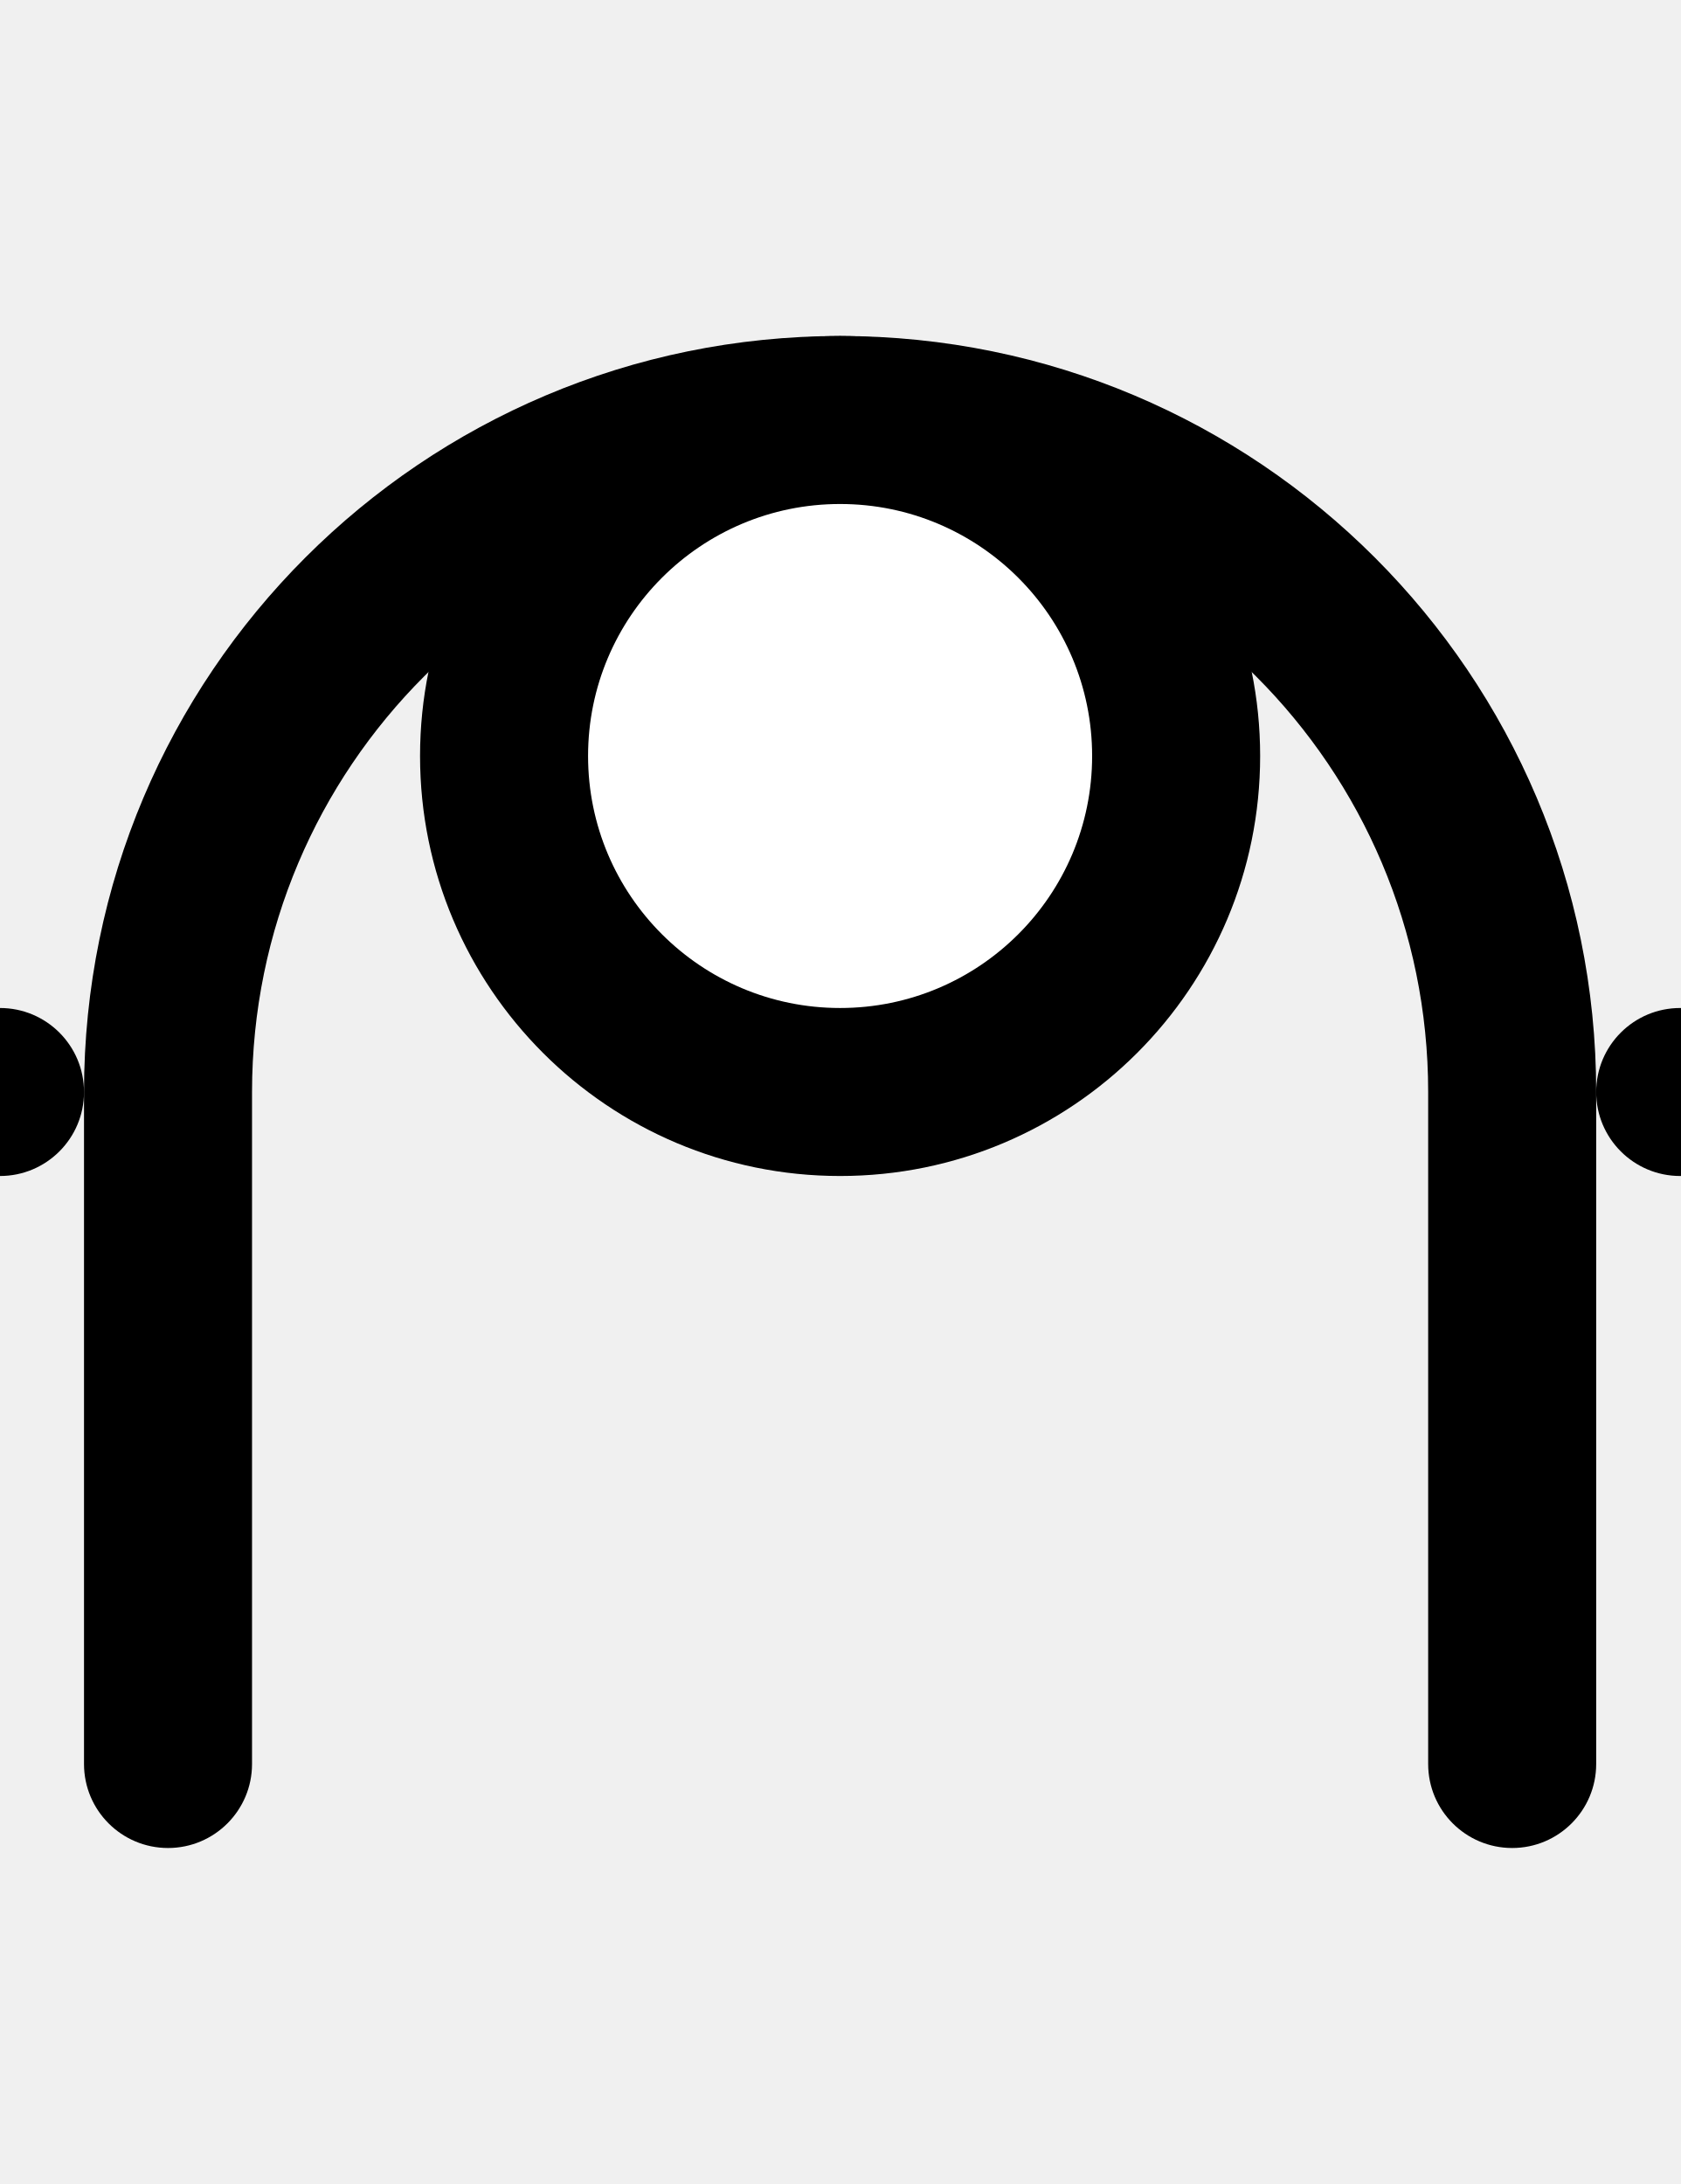
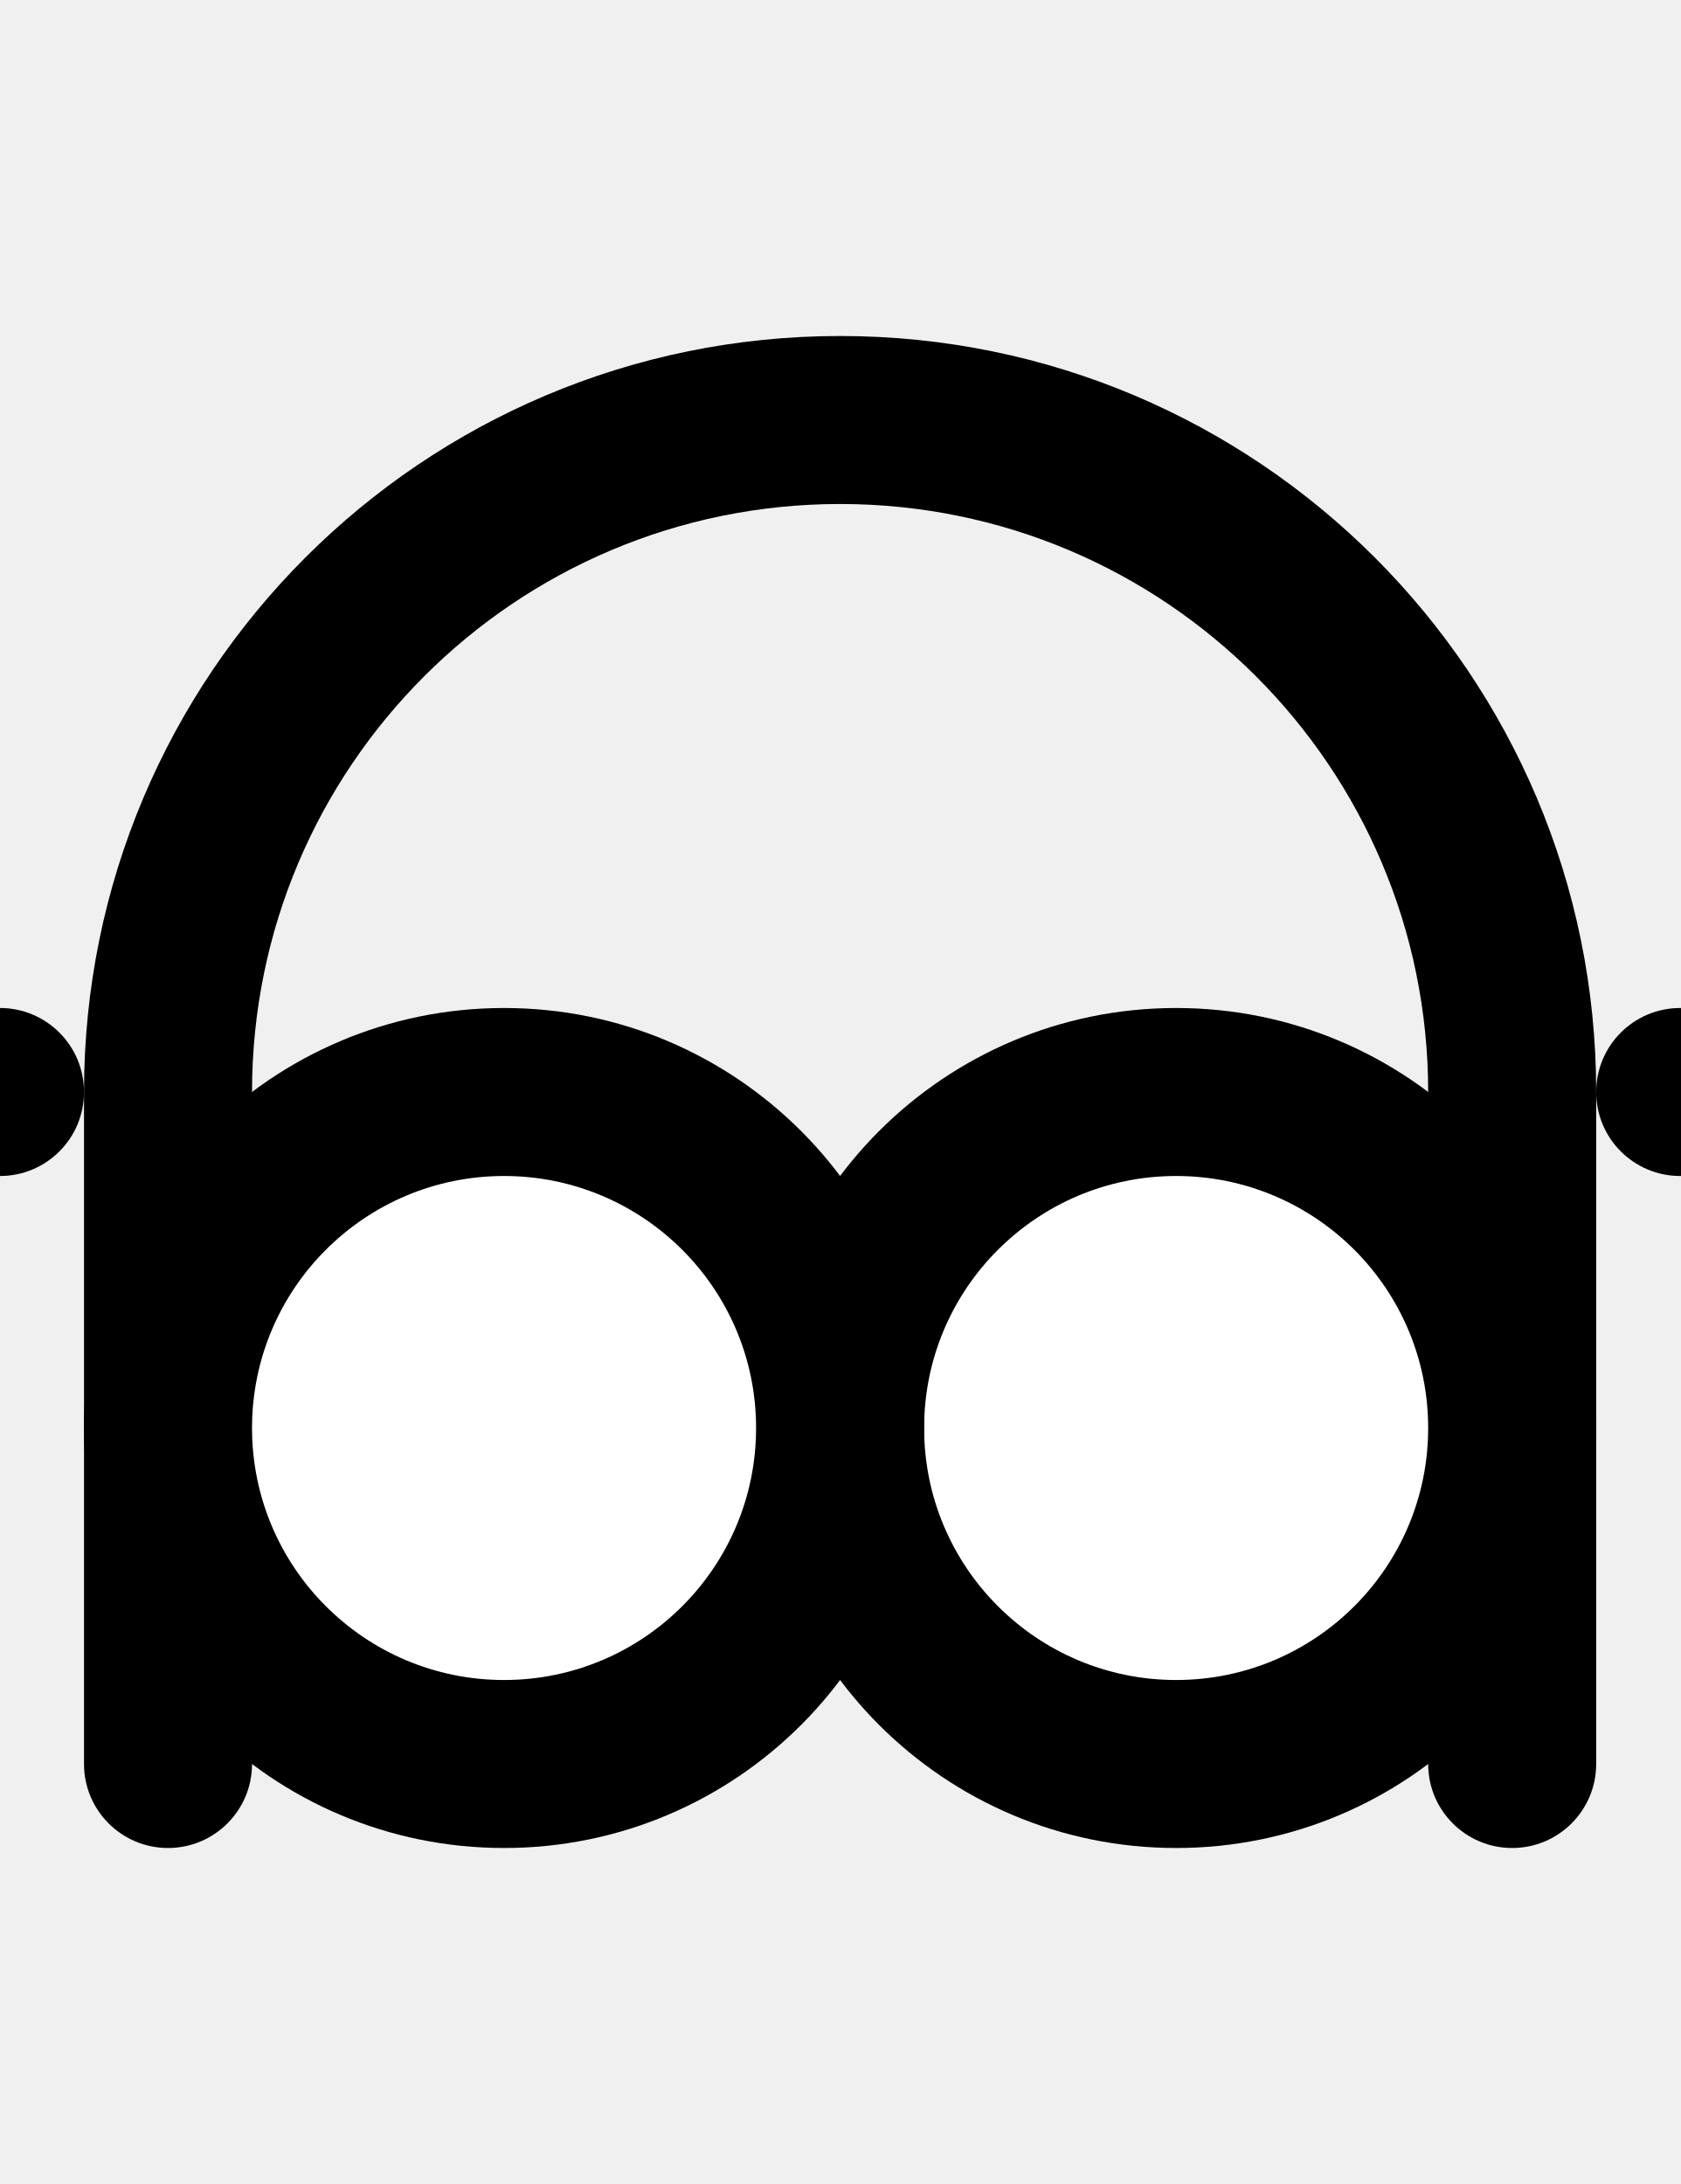
- <svg xmlns="http://www.w3.org/2000/svg" width="500" height="650">
-   <path d="M 250 100 A 225 225 0 0 0 25 325 L 25 525 A 25 25 0 0 0 50 550 A 25 25 0 0 0 75 525 L 75 325 A 175 175 0 0 1 250 150 A 175 175 0 0 1 425 325 L 425 525 A 25 25 0 0 0 450 550 A 25 25 0 0 0 475 525 L 475 325 A 225 225 0 0 0 250 100 z " />
-   <circle cx="000" cy="325" r="25" />
-   <circle cx="500" cy="325" r="25" />
-   <circle cx="250" cy="225" r="125" />
-   <circle cx="250" cy="225" r="75" fill="white" />
+ <svg xmlns="http://www.w3.org/2000/svg" width="500" height="650" version="1.1" id="svg4">
+   <defs id="defs4" />
+   <path d="M 250 100 A 225 225 0 0 0 25 325 L 25 525 A 25 25 0 0 0 50 550 A 25 25 0 0 0 75 525 L 75 325 A 175 175 0 0 1 250 150 A 175 175 0 0 1 425 325 L 425 525 A 25 25 0 0 0 450 550 A 25 25 0 0 0 475 525 L 475 325 A 225 225 0 0 0 250 100 z " id="path1" />
+   <path id="circle1" d="M 25,325 A 25,25 0 0 1 0,350 25,25 0 0 1 -25,325 25,25 0 0 1 0,300 25,25 0 0 1 25,325 Z" />
+   <path id="circle2" d="m 525,325 a 25,25 0 0 1 -25,25 25,25 0 0 1 -25,-25 25,25 0 0 1 25,-25 25,25 0 0 1 25,25 z" />
+   <path id="circle3" d="M 475,425 A 125,125 0 0 1 350,550 125,125 0 0 1 225,425 125,125 0 0 1 350,300 125,125 0 0 1 475,425 Z" />
+   <path id="circle4" style="fill:#ffffff" d="m 425,425 a 75,75 0 0 1 -75,75 75,75 0 0 1 -75,-75 75,75 0 0 1 75,-75 75,75 0 0 1 75,75 z" />
+   <path id="circle5" d="M 275,425 A 125,125 0 0 1 150,550 125,125 0 0 1 25,425 125,125 0 0 1 150,300 125,125 0 0 1 275,425 Z" />
+   <path id="circle6" style="fill:#ffffff" d="m 225,425 a 75,75 0 0 1 -75,75 75,75 0 0 1 -75,-75 75,75 0 0 1 75,-75 75,75 0 0 1 75,75 z" />
</svg>
